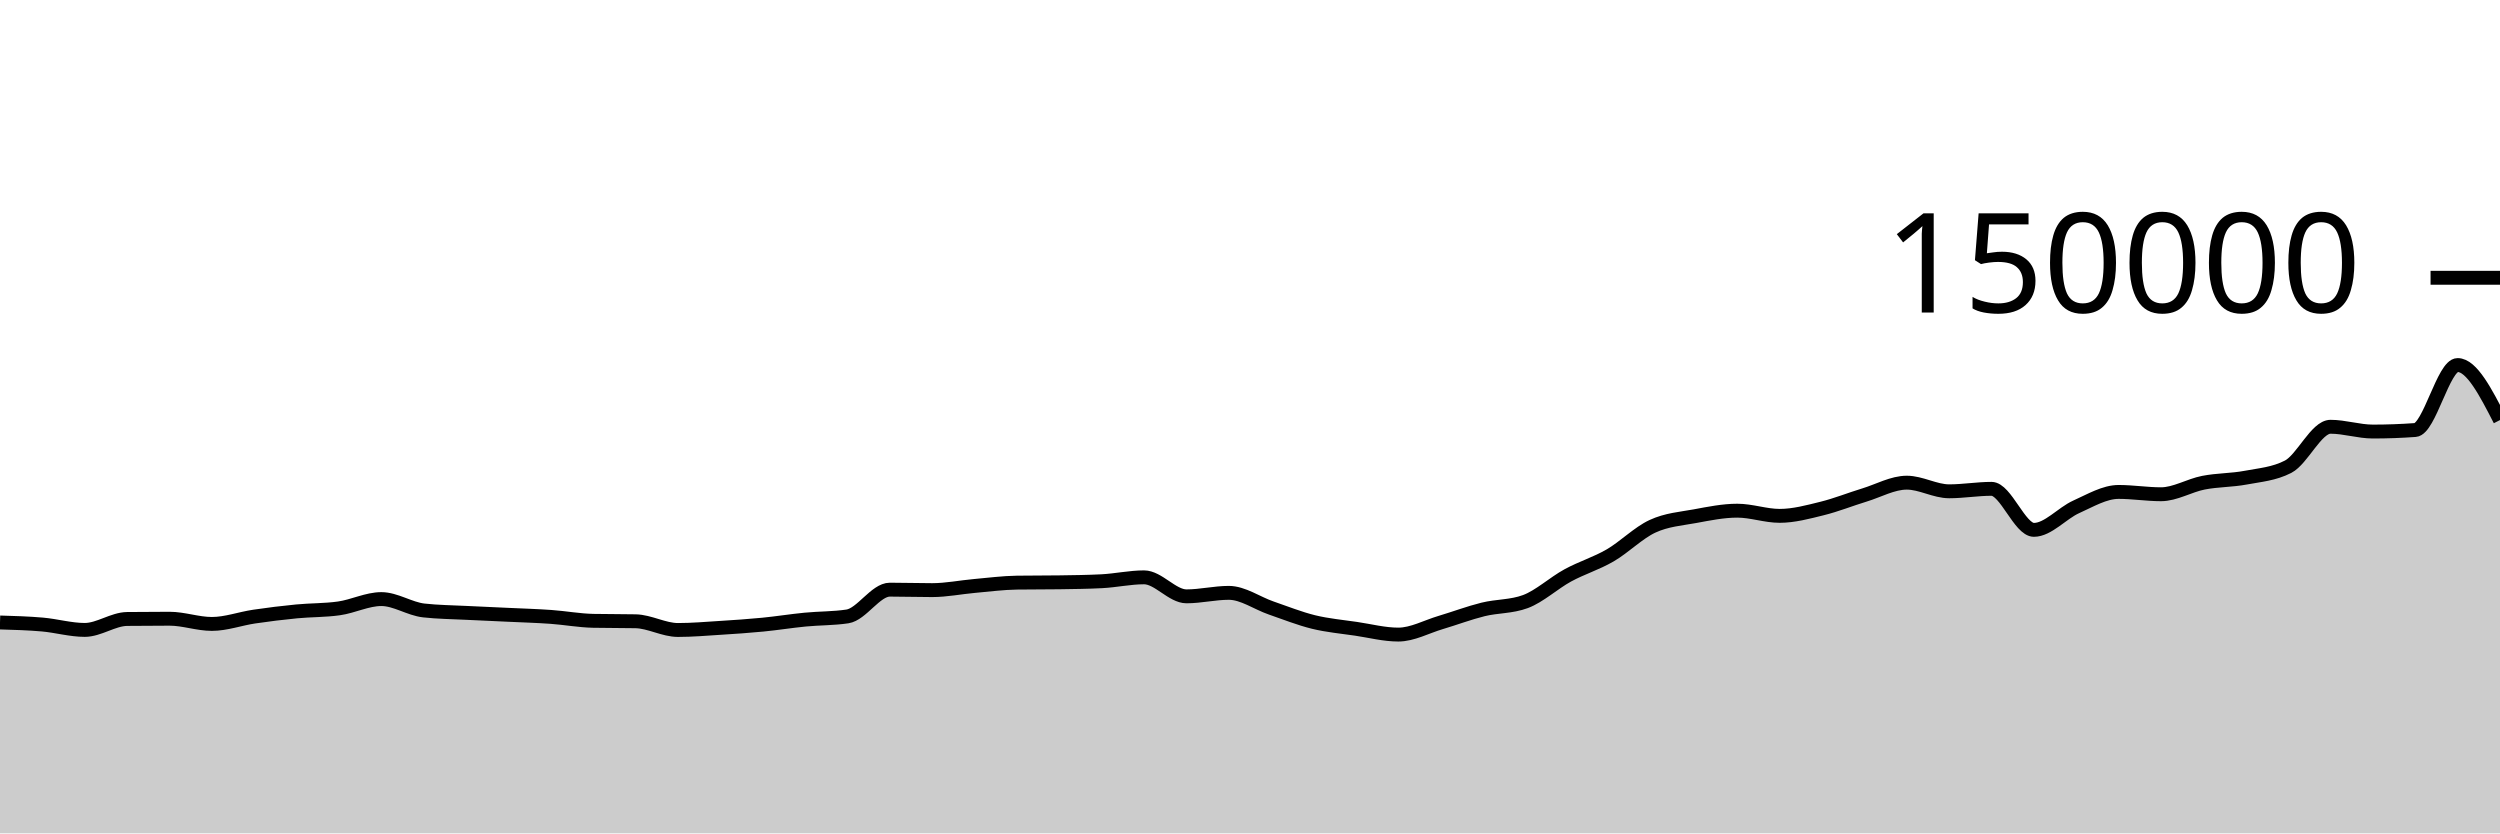
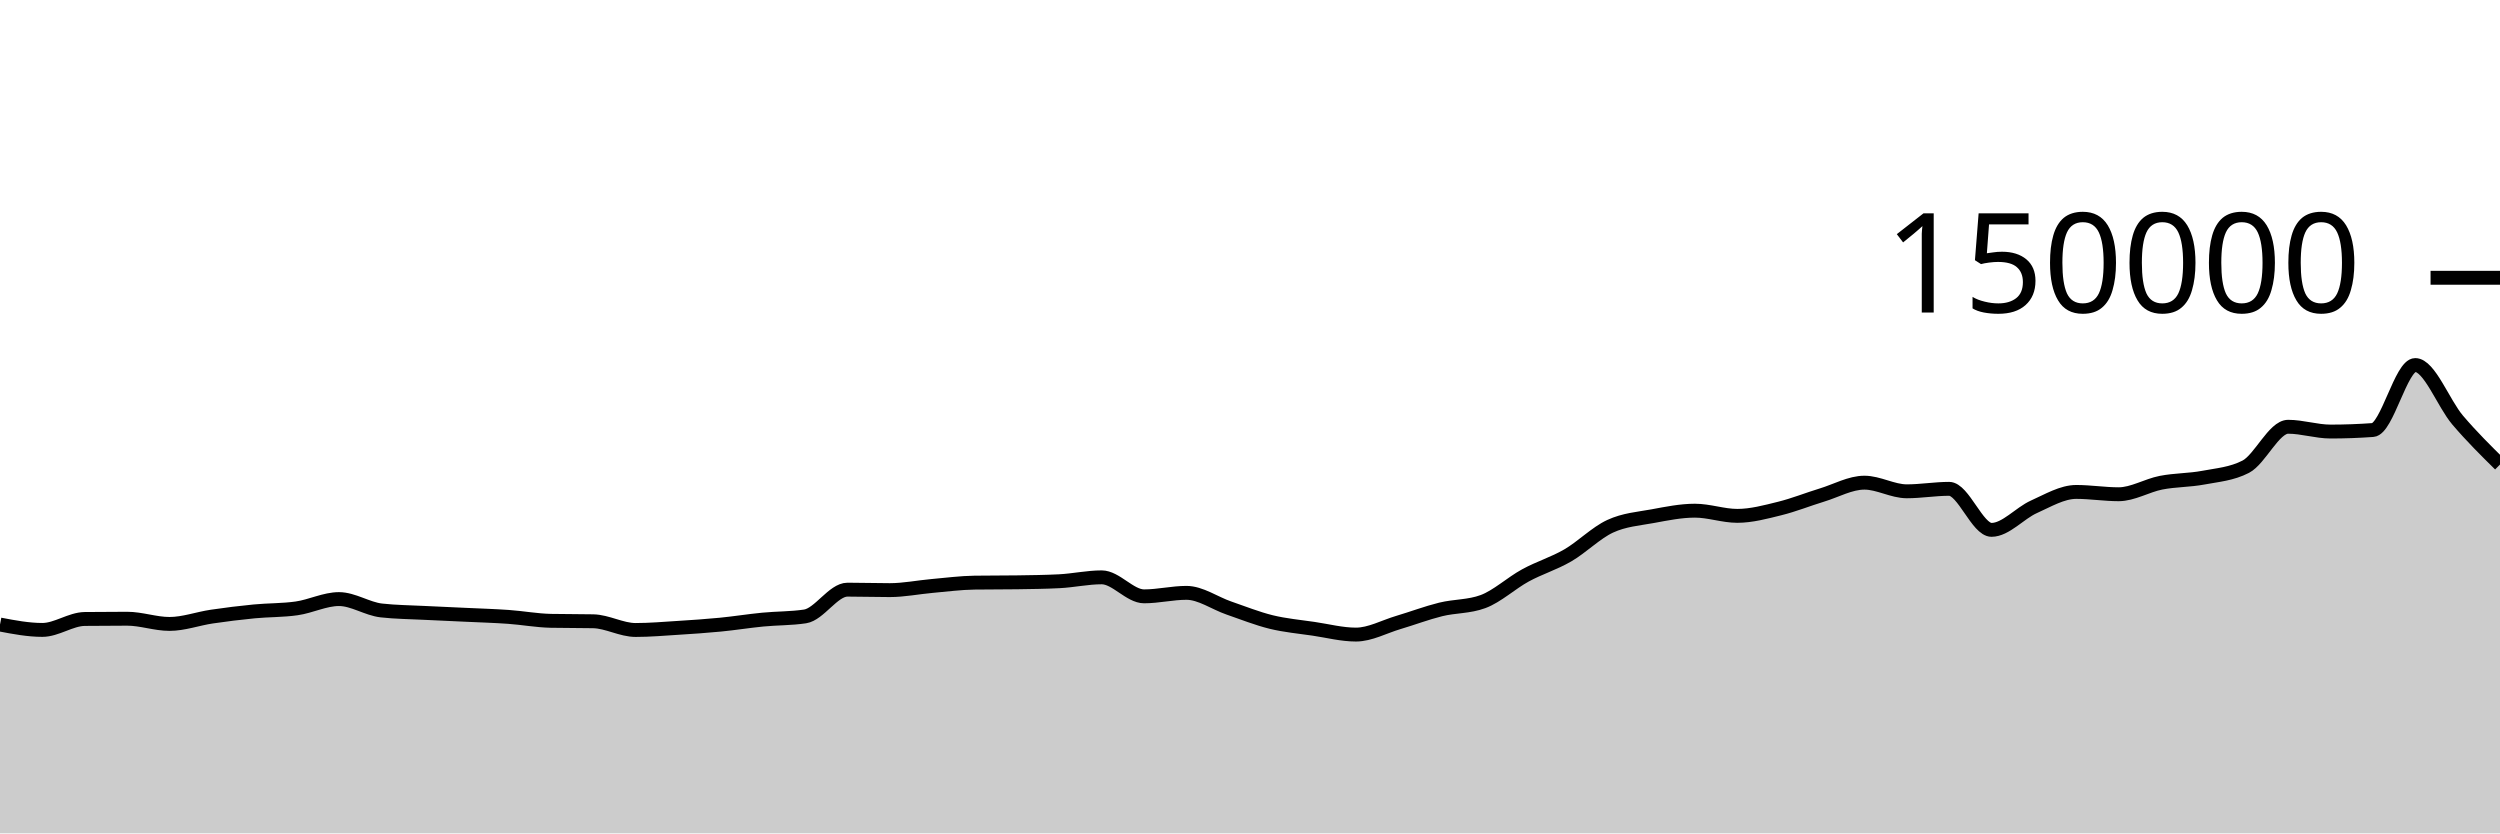
<svg xmlns="http://www.w3.org/2000/svg" viewBox="0 0 180 60">
  <g transform="translate(0,20)">
-     <path class="area" fill="rgba(0, 0, 0, 0.2)" d="M0,24.818C1.017,24.848,2.034,24.877,3.051,24.966C4.068,25.056,5.085,25.354,6.102,25.354C7.119,25.354,8.136,24.579,9.153,24.566C10.169,24.554,11.186,24.548,12.203,24.548C13.22,24.548,14.237,24.923,15.254,24.923C16.271,24.923,17.288,24.545,18.305,24.394C19.322,24.244,20.339,24.118,21.356,24.02C22.373,23.922,23.39,23.948,24.407,23.803C25.424,23.659,26.441,23.134,27.458,23.134C28.475,23.134,29.492,23.838,30.508,23.953C31.525,24.068,32.542,24.073,33.559,24.126C34.576,24.178,35.593,24.219,36.61,24.267C37.627,24.315,38.644,24.344,39.661,24.416C40.678,24.488,41.695,24.679,42.712,24.7C43.729,24.721,44.746,24.71,45.763,24.731C46.78,24.753,47.797,25.359,48.814,25.359C49.831,25.359,50.847,25.27,51.864,25.206C52.881,25.142,53.898,25.074,54.915,24.975C55.932,24.876,56.949,24.711,57.966,24.612C58.983,24.513,60,24.535,61.017,24.382C62.034,24.228,63.051,22.455,64.068,22.455C65.085,22.455,66.102,22.489,67.119,22.489C68.136,22.489,69.153,22.279,70.169,22.189C71.186,22.099,72.203,21.964,73.22,21.949C74.237,21.935,75.254,21.942,76.271,21.927C77.288,21.912,78.305,21.901,79.322,21.849C80.339,21.797,81.356,21.568,82.373,21.568C83.39,21.568,84.407,22.937,85.424,22.937C86.441,22.937,87.458,22.685,88.475,22.685C89.492,22.685,90.508,23.426,91.525,23.776C92.542,24.126,93.559,24.535,94.576,24.785C95.593,25.034,96.61,25.121,97.627,25.272C98.644,25.423,99.661,25.69,100.678,25.69C101.695,25.69,102.712,25.121,103.729,24.82C104.746,24.518,105.763,24.131,106.78,23.879C107.797,23.628,108.814,23.69,109.831,23.313C110.847,22.935,111.864,21.983,112.881,21.429C113.898,20.875,114.915,20.578,115.932,19.988C116.949,19.398,117.966,18.362,118.983,17.892C120,17.421,121.017,17.353,122.034,17.166C123.051,16.979,124.068,16.769,125.085,16.769C126.102,16.769,127.119,17.142,128.136,17.142C129.153,17.142,130.169,16.864,131.186,16.613C132.203,16.363,133.22,15.951,134.237,15.641C135.254,15.331,136.271,14.752,137.288,14.752C138.305,14.752,139.322,15.374,140.339,15.374C141.356,15.374,142.373,15.196,143.39,15.196C144.407,15.196,145.424,18.15,146.441,18.15C147.458,18.15,148.475,16.946,149.492,16.491C150.508,16.036,151.525,15.419,152.542,15.419C153.559,15.419,154.576,15.586,155.593,15.586C156.61,15.586,157.627,14.954,158.644,14.755C159.661,14.556,160.678,14.583,161.695,14.391C162.712,14.199,163.729,14.128,164.746,13.603C165.763,13.077,166.78,10.727,167.797,10.727C168.814,10.727,169.831,11.072,170.847,11.072C171.864,11.072,172.881,11.035,173.898,10.961C174.915,10.886,175.932,6.283,176.949,6.283C177.966,6.283,178.983,8.264,180,10.244L180,40C178.983,40,177.966,40,176.949,40C175.932,40,174.915,40,173.898,40C172.881,40,171.864,40,170.847,40C169.831,40,168.814,40,167.797,40C166.78,40,165.763,40,164.746,40C163.729,40,162.712,40,161.695,40C160.678,40,159.661,40,158.644,40C157.627,40,156.61,40,155.593,40C154.576,40,153.559,40,152.542,40C151.525,40,150.508,40,149.492,40C148.475,40,147.458,40,146.441,40C145.424,40,144.407,40,143.39,40C142.373,40,141.356,40,140.339,40C139.322,40,138.305,40,137.288,40C136.271,40,135.254,40,134.237,40C133.22,40,132.203,40,131.186,40C130.169,40,129.153,40,128.136,40C127.119,40,126.102,40,125.085,40C124.068,40,123.051,40,122.034,40C121.017,40,120,40,118.983,40C117.966,40,116.949,40,115.932,40C114.915,40,113.898,40,112.881,40C111.864,40,110.847,40,109.831,40C108.814,40,107.797,40,106.78,40C105.763,40,104.746,40,103.729,40C102.712,40,101.695,40,100.678,40C99.661,40,98.644,40,97.627,40C96.61,40,95.593,40,94.576,40C93.559,40,92.542,40,91.525,40C90.508,40,89.492,40,88.475,40C87.458,40,86.441,40,85.424,40C84.407,40,83.39,40,82.373,40C81.356,40,80.339,40,79.322,40C78.305,40,77.288,40,76.271,40C75.254,40,74.237,40,73.22,40C72.203,40,71.186,40,70.169,40C69.153,40,68.136,40,67.119,40C66.102,40,65.085,40,64.068,40C63.051,40,62.034,40,61.017,40C60,40,58.983,40,57.966,40C56.949,40,55.932,40,54.915,40C53.898,40,52.881,40,51.864,40C50.847,40,49.831,40,48.814,40C47.797,40,46.78,40,45.763,40C44.746,40,43.729,40,42.712,40C41.695,40,40.678,40,39.661,40C38.644,40,37.627,40,36.61,40C35.593,40,34.576,40,33.559,40C32.542,40,31.525,40,30.508,40C29.492,40,28.475,40,27.458,40C26.441,40,25.424,40,24.407,40C23.39,40,22.373,40,21.356,40C20.339,40,19.322,40,18.305,40C17.288,40,16.271,40,15.254,40C14.237,40,13.22,40,12.203,40C11.186,40,10.169,40,9.153,40C8.136,40,7.119,40,6.102,40C5.085,40,4.068,40,3.051,40C2.034,40,1.017,40,0,40Z" />
-     <path class="line" stroke="black" fill="none" d="M0,24.818C1.017,24.848,2.034,24.877,3.051,24.966C4.068,25.056,5.085,25.354,6.102,25.354C7.119,25.354,8.136,24.579,9.153,24.566C10.169,24.554,11.186,24.548,12.203,24.548C13.22,24.548,14.237,24.923,15.254,24.923C16.271,24.923,17.288,24.545,18.305,24.394C19.322,24.244,20.339,24.118,21.356,24.02C22.373,23.922,23.39,23.948,24.407,23.803C25.424,23.659,26.441,23.134,27.458,23.134C28.475,23.134,29.492,23.838,30.508,23.953C31.525,24.068,32.542,24.073,33.559,24.126C34.576,24.178,35.593,24.219,36.61,24.267C37.627,24.315,38.644,24.344,39.661,24.416C40.678,24.488,41.695,24.679,42.712,24.7C43.729,24.721,44.746,24.71,45.763,24.731C46.78,24.753,47.797,25.359,48.814,25.359C49.831,25.359,50.847,25.27,51.864,25.206C52.881,25.142,53.898,25.074,54.915,24.975C55.932,24.876,56.949,24.711,57.966,24.612C58.983,24.513,60,24.535,61.017,24.382C62.034,24.228,63.051,22.455,64.068,22.455C65.085,22.455,66.102,22.489,67.119,22.489C68.136,22.489,69.153,22.279,70.169,22.189C71.186,22.099,72.203,21.964,73.22,21.949C74.237,21.935,75.254,21.942,76.271,21.927C77.288,21.912,78.305,21.901,79.322,21.849C80.339,21.797,81.356,21.568,82.373,21.568C83.39,21.568,84.407,22.937,85.424,22.937C86.441,22.937,87.458,22.685,88.475,22.685C89.492,22.685,90.508,23.426,91.525,23.776C92.542,24.126,93.559,24.535,94.576,24.785C95.593,25.034,96.61,25.121,97.627,25.272C98.644,25.423,99.661,25.69,100.678,25.69C101.695,25.69,102.712,25.121,103.729,24.82C104.746,24.518,105.763,24.131,106.78,23.879C107.797,23.628,108.814,23.69,109.831,23.313C110.847,22.935,111.864,21.983,112.881,21.429C113.898,20.875,114.915,20.578,115.932,19.988C116.949,19.398,117.966,18.362,118.983,17.892C120,17.421,121.017,17.353,122.034,17.166C123.051,16.979,124.068,16.769,125.085,16.769C126.102,16.769,127.119,17.142,128.136,17.142C129.153,17.142,130.169,16.864,131.186,16.613C132.203,16.363,133.22,15.951,134.237,15.641C135.254,15.331,136.271,14.752,137.288,14.752C138.305,14.752,139.322,15.374,140.339,15.374C141.356,15.374,142.373,15.196,143.39,15.196C144.407,15.196,145.424,18.15,146.441,18.15C147.458,18.15,148.475,16.946,149.492,16.491C150.508,16.036,151.525,15.419,152.542,15.419C153.559,15.419,154.576,15.586,155.593,15.586C156.61,15.586,157.627,14.954,158.644,14.755C159.661,14.556,160.678,14.583,161.695,14.391C162.712,14.199,163.729,14.128,164.746,13.603C165.763,13.077,166.78,10.727,167.797,10.727C168.814,10.727,169.831,11.072,170.847,11.072C171.864,11.072,172.881,11.035,173.898,10.961C174.915,10.886,175.932,6.283,176.949,6.283C177.966,6.283,178.983,8.264,180,10.244" />
+     <path class="area" fill="rgba(0, 0, 0, 0.2)" d="M0,24.966C1.017,25.16,2.034,25.354,3.051,25.354C4.068,25.354,5.085,24.579,6.102,24.566C7.119,24.554,8.136,24.548,9.153,24.548C10.169,24.548,11.186,24.923,12.203,24.923C13.22,24.923,14.237,24.545,15.254,24.394C16.271,24.244,17.288,24.118,18.305,24.02C19.322,23.922,20.339,23.948,21.356,23.803C22.373,23.659,23.39,23.134,24.407,23.134C25.424,23.134,26.441,23.838,27.458,23.953C28.475,24.068,29.492,24.073,30.508,24.126C31.525,24.178,32.542,24.219,33.559,24.267C34.576,24.315,35.593,24.344,36.61,24.416C37.627,24.488,38.644,24.679,39.661,24.7C40.678,24.721,41.695,24.71,42.712,24.731C43.729,24.753,44.746,25.359,45.763,25.359C46.78,25.359,47.797,25.27,48.814,25.206C49.831,25.142,50.847,25.074,51.864,24.975C52.881,24.876,53.898,24.711,54.915,24.612C55.932,24.513,56.949,24.535,57.966,24.382C58.983,24.228,60,22.455,61.017,22.455C62.034,22.455,63.051,22.489,64.068,22.489C65.085,22.489,66.102,22.279,67.119,22.189C68.136,22.099,69.153,21.964,70.169,21.949C71.186,21.935,72.203,21.942,73.22,21.927C74.237,21.912,75.254,21.901,76.271,21.849C77.288,21.797,78.305,21.568,79.322,21.568C80.339,21.568,81.356,22.937,82.373,22.937C83.39,22.937,84.407,22.685,85.424,22.685C86.441,22.685,87.458,23.426,88.475,23.776C89.492,24.126,90.508,24.535,91.525,24.785C92.542,25.034,93.559,25.121,94.576,25.272C95.593,25.423,96.61,25.69,97.627,25.69C98.644,25.69,99.661,25.121,100.678,24.82C101.695,24.518,102.712,24.131,103.729,23.879C104.746,23.628,105.763,23.69,106.78,23.313C107.797,22.935,108.814,21.983,109.831,21.429C110.847,20.875,111.864,20.578,112.881,19.988C113.898,19.398,114.915,18.362,115.932,17.892C116.949,17.421,117.966,17.353,118.983,17.166C120,16.979,121.017,16.769,122.034,16.769C123.051,16.769,124.068,17.142,125.085,17.142C126.102,17.142,127.119,16.864,128.136,16.613C129.153,16.363,130.169,15.951,131.186,15.641C132.203,15.331,133.22,14.752,134.237,14.752C135.254,14.752,136.271,15.374,137.288,15.374C138.305,15.374,139.322,15.196,140.339,15.196C141.356,15.196,142.373,18.15,143.39,18.15C144.407,18.15,145.424,16.946,146.441,16.491C147.458,16.036,148.475,15.419,149.492,15.419C150.508,15.419,151.525,15.586,152.542,15.586C153.559,15.586,154.576,14.954,155.593,14.755C156.61,14.556,157.627,14.583,158.644,14.391C159.661,14.199,160.678,14.128,161.695,13.603C162.712,13.077,163.729,10.727,164.746,10.727C165.763,10.727,166.78,11.072,167.797,11.072C168.814,11.072,169.831,11.035,170.847,10.961C171.864,10.886,172.881,6.283,173.898,6.283C174.915,6.283,175.932,9.05,176.949,10.244C177.966,11.438,178.983,12.442,180,13.446L180,40C178.983,40,177.966,40,176.949,40C175.932,40,174.915,40,173.898,40C172.881,40,171.864,40,170.847,40C169.831,40,168.814,40,167.797,40C166.78,40,165.763,40,164.746,40C163.729,40,162.712,40,161.695,40C160.678,40,159.661,40,158.644,40C157.627,40,156.61,40,155.593,40C154.576,40,153.559,40,152.542,40C151.525,40,150.508,40,149.492,40C148.475,40,147.458,40,146.441,40C145.424,40,144.407,40,143.39,40C142.373,40,141.356,40,140.339,40C139.322,40,138.305,40,137.288,40C136.271,40,135.254,40,134.237,40C133.22,40,132.203,40,131.186,40C130.169,40,129.153,40,128.136,40C127.119,40,126.102,40,125.085,40C124.068,40,123.051,40,122.034,40C121.017,40,120,40,118.983,40C117.966,40,116.949,40,115.932,40C114.915,40,113.898,40,112.881,40C111.864,40,110.847,40,109.831,40C108.814,40,107.797,40,106.78,40C105.763,40,104.746,40,103.729,40C102.712,40,101.695,40,100.678,40C99.661,40,98.644,40,97.627,40C96.61,40,95.593,40,94.576,40C93.559,40,92.542,40,91.525,40C90.508,40,89.492,40,88.475,40C87.458,40,86.441,40,85.424,40C84.407,40,83.39,40,82.373,40C81.356,40,80.339,40,79.322,40C78.305,40,77.288,40,76.271,40C75.254,40,74.237,40,73.22,40C72.203,40,71.186,40,70.169,40C69.153,40,68.136,40,67.119,40C66.102,40,65.085,40,64.068,40C63.051,40,62.034,40,61.017,40C60,40,58.983,40,57.966,40C56.949,40,55.932,40,54.915,40C53.898,40,52.881,40,51.864,40C50.847,40,49.831,40,48.814,40C47.797,40,46.78,40,45.763,40C44.746,40,43.729,40,42.712,40C41.695,40,40.678,40,39.661,40C38.644,40,37.627,40,36.61,40C35.593,40,34.576,40,33.559,40C32.542,40,31.525,40,30.508,40C29.492,40,28.475,40,27.458,40C26.441,40,25.424,40,24.407,40C23.39,40,22.373,40,21.356,40C20.339,40,19.322,40,18.305,40C17.288,40,16.271,40,15.254,40C14.237,40,13.22,40,12.203,40C11.186,40,10.169,40,9.153,40C8.136,40,7.119,40,6.102,40C5.085,40,4.068,40,3.051,40C2.034,40,1.017,40,0,40Z" />
+     <path class="line" stroke="black" fill="none" d="M0,24.966C1.017,25.16,2.034,25.354,3.051,25.354C4.068,25.354,5.085,24.579,6.102,24.566C7.119,24.554,8.136,24.548,9.153,24.548C10.169,24.548,11.186,24.923,12.203,24.923C13.22,24.923,14.237,24.545,15.254,24.394C16.271,24.244,17.288,24.118,18.305,24.02C19.322,23.922,20.339,23.948,21.356,23.803C22.373,23.659,23.39,23.134,24.407,23.134C25.424,23.134,26.441,23.838,27.458,23.953C28.475,24.068,29.492,24.073,30.508,24.126C31.525,24.178,32.542,24.219,33.559,24.267C34.576,24.315,35.593,24.344,36.61,24.416C37.627,24.488,38.644,24.679,39.661,24.7C40.678,24.721,41.695,24.71,42.712,24.731C43.729,24.753,44.746,25.359,45.763,25.359C46.78,25.359,47.797,25.27,48.814,25.206C49.831,25.142,50.847,25.074,51.864,24.975C52.881,24.876,53.898,24.711,54.915,24.612C55.932,24.513,56.949,24.535,57.966,24.382C58.983,24.228,60,22.455,61.017,22.455C62.034,22.455,63.051,22.489,64.068,22.489C65.085,22.489,66.102,22.279,67.119,22.189C68.136,22.099,69.153,21.964,70.169,21.949C71.186,21.935,72.203,21.942,73.22,21.927C74.237,21.912,75.254,21.901,76.271,21.849C77.288,21.797,78.305,21.568,79.322,21.568C80.339,21.568,81.356,22.937,82.373,22.937C83.39,22.937,84.407,22.685,85.424,22.685C86.441,22.685,87.458,23.426,88.475,23.776C89.492,24.126,90.508,24.535,91.525,24.785C92.542,25.034,93.559,25.121,94.576,25.272C95.593,25.423,96.61,25.69,97.627,25.69C98.644,25.69,99.661,25.121,100.678,24.82C101.695,24.518,102.712,24.131,103.729,23.879C104.746,23.628,105.763,23.69,106.78,23.313C107.797,22.935,108.814,21.983,109.831,21.429C110.847,20.875,111.864,20.578,112.881,19.988C113.898,19.398,114.915,18.362,115.932,17.892C116.949,17.421,117.966,17.353,118.983,17.166C120,16.979,121.017,16.769,122.034,16.769C123.051,16.769,124.068,17.142,125.085,17.142C126.102,17.142,127.119,16.864,128.136,16.613C129.153,16.363,130.169,15.951,131.186,15.641C132.203,15.331,133.22,14.752,134.237,14.752C135.254,14.752,136.271,15.374,137.288,15.374C138.305,15.374,139.322,15.196,140.339,15.196C141.356,15.196,142.373,18.15,143.39,18.15C144.407,18.15,145.424,16.946,146.441,16.491C147.458,16.036,148.475,15.419,149.492,15.419C150.508,15.419,151.525,15.586,152.542,15.586C153.559,15.586,154.576,14.954,155.593,14.755C156.61,14.556,157.627,14.583,158.644,14.391C159.661,14.199,160.678,14.128,161.695,13.603C162.712,13.077,163.729,10.727,164.746,10.727C165.763,10.727,166.78,11.072,167.797,11.072C168.814,11.072,169.831,11.035,170.847,10.961C171.864,10.886,172.881,6.283,173.898,6.283C174.915,6.283,175.932,9.05,176.949,10.244C177.966,11.438,178.983,12.442,180,13.446" />
    <path class="axis-ceiling" stroke-width="1" stroke="black" fill="none" d="M175,0L180,0" />
    <text class="axis-ceiling-label" font-family="sans-serif" text-anchor="end" font-size="10px" x="170" y="2.5">150000</text>
  </g>
</svg>
